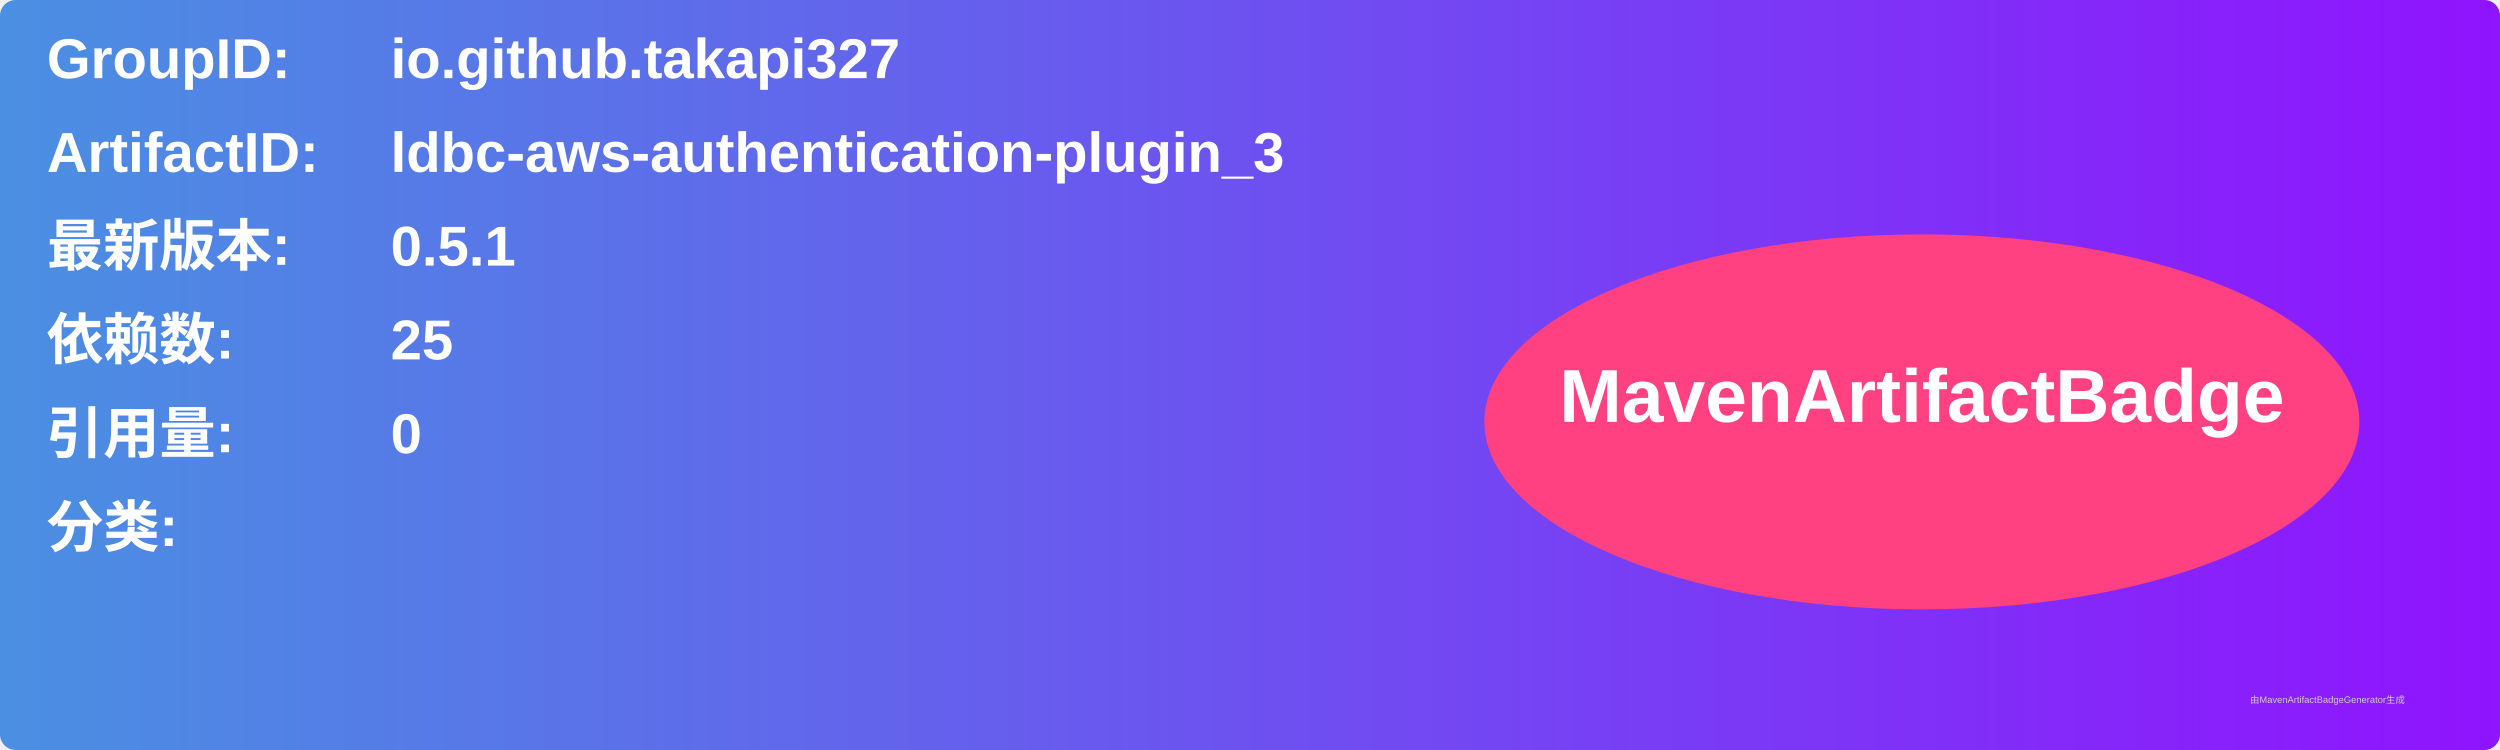
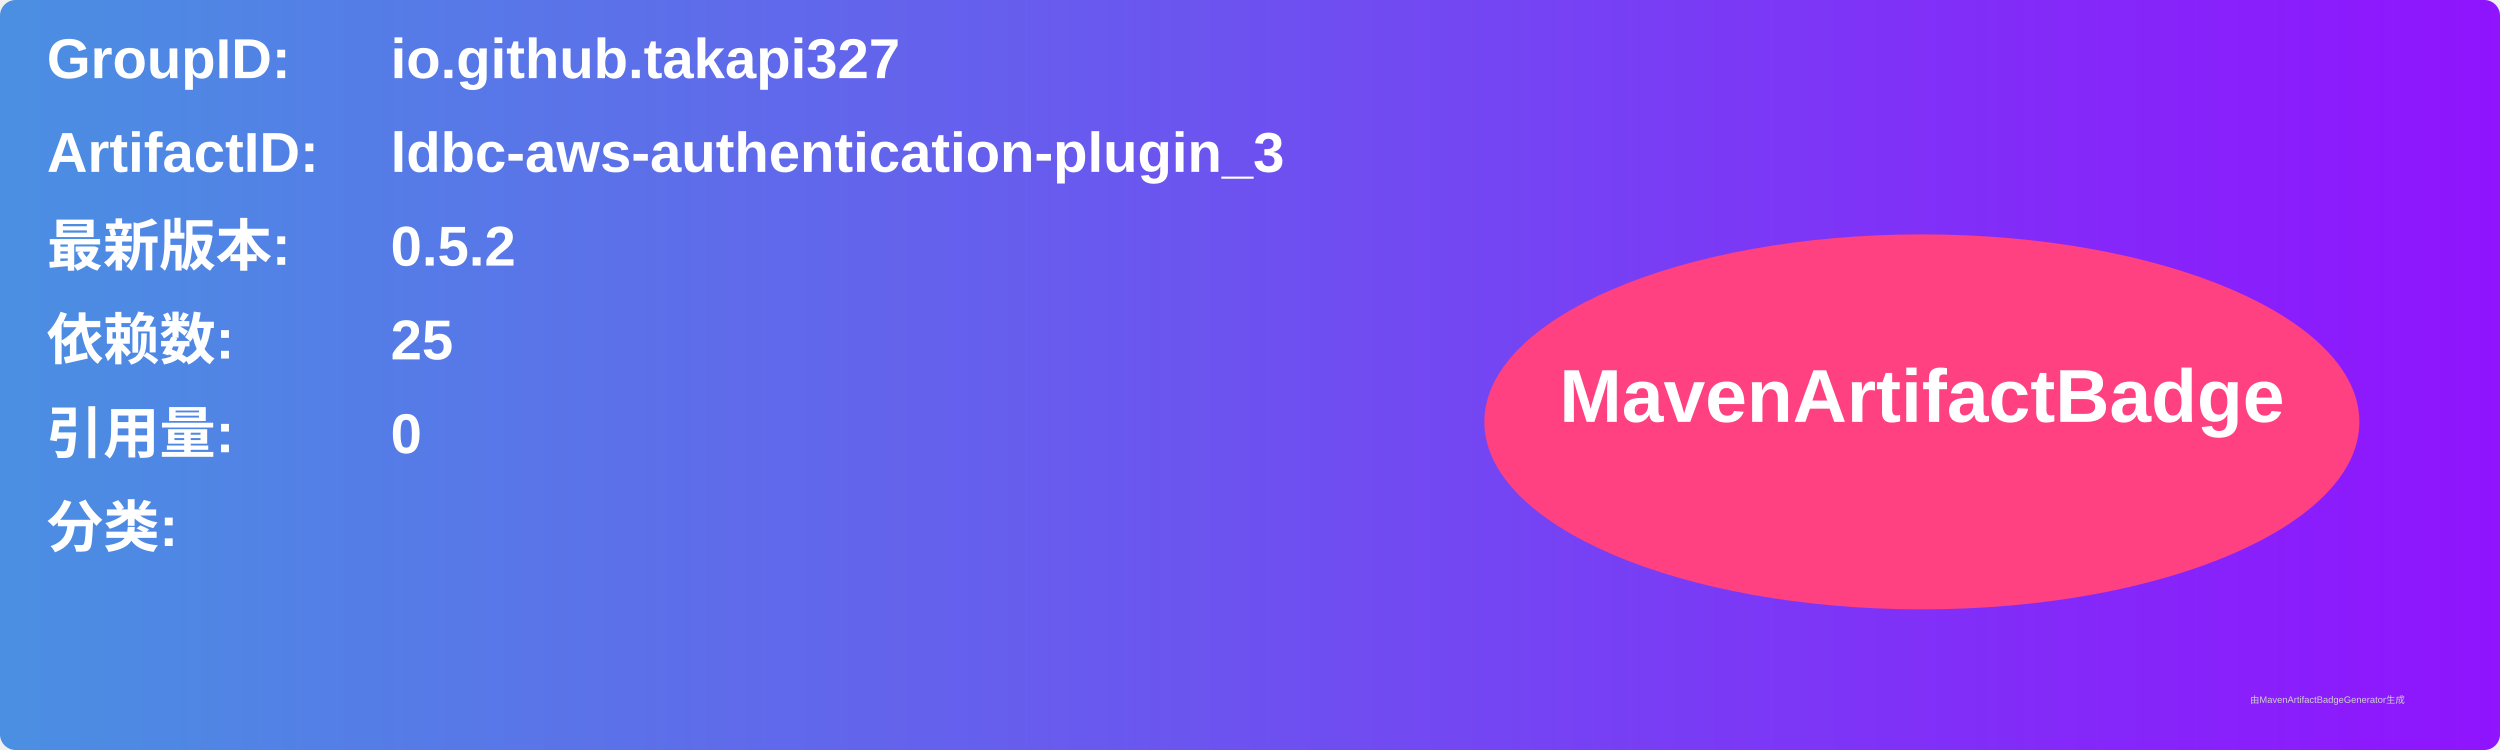
<svg xmlns="http://www.w3.org/2000/svg" width="800" height="240" viewBox="0 0 800 240">
  <linearGradient id="grad" x1="0%" y1="0%" x2="100%" y2="0%">
    <stop offset="0%" stop-color="#4a90e2" />
    <stop offset="100%" stop-color="#9013fe" />
  </linearGradient>
  <rect width="100%" height="100%" rx="5" ry="5" fill="url(#grad)" />
  <g transform="translate(15, 15)">
    <text x="0" y="10" font-family="Arial" font-size="18" fill="white" font-weight="bold" width="260">GroupID:</text>
    <text x="110" y="10" font-family="Arial" font-size="18" fill="white" font-weight="bold" width="460">io.github.takapi327</text>
    <text x="0" y="40" font-family="Arial" font-size="18" fill="white" font-weight="bold" width="260">ArtifactID:</text>
    <text x="110" y="40" font-family="Arial" font-size="18" fill="white" font-weight="bold" width="460">ldbc-aws-authentication-plugin_3</text>
    <text x="0" y="70" font-family="Arial" font-size="18" fill="white" font-weight="bold">最新版本:</text>
    <text x="110" y="70" font-family="Arial" font-size="18" fill="white" font-weight="bold">
-       <tspan font-weight="bold">0.5.1</tspan>
+       <tspan font-weight="bold">0.5.2</tspan>
    </text>
    <text x="0" y="100" font-family="Arial" font-size="18" fill="white" font-weight="bold">依赖数: </text>
    <text x="110" y="100" font-family="Arial" font-size="18" fill="white">
      <tspan font-weight="bold">25</tspan>
    </text>
    <text x="0" y="130" font-family="Arial" font-size="18" fill="white" font-weight="bold">引用量: </text>
    <text x="110" y="130" font-family="Arial" font-size="18" fill="white">
      <tspan font-weight="bold">0</tspan>
    </text>
    <text x="0" y="160" font-family="Arial" font-size="18" fill="white" font-weight="bold">分类:</text>
    <text x="10" y="190" font-family="Arial" font-size="10" fill="white">
      <tspan font-weight="bold" />
    </text>
    <ellipse cx="600" cy="120" rx="140" ry="60" fill="#ff4081" />
    <text x="600" y="120" text-anchor="middle" font-family="Arial" font-size="24" fill="white" font-weight="bold">MavenArtifactBadge</text>
  </g>
  <text x="720" y="225" font-family="Arial" font-size="3" fill="#d0d0d0">由MavenArtifactBadgeGenerator生成</text>
</svg>
